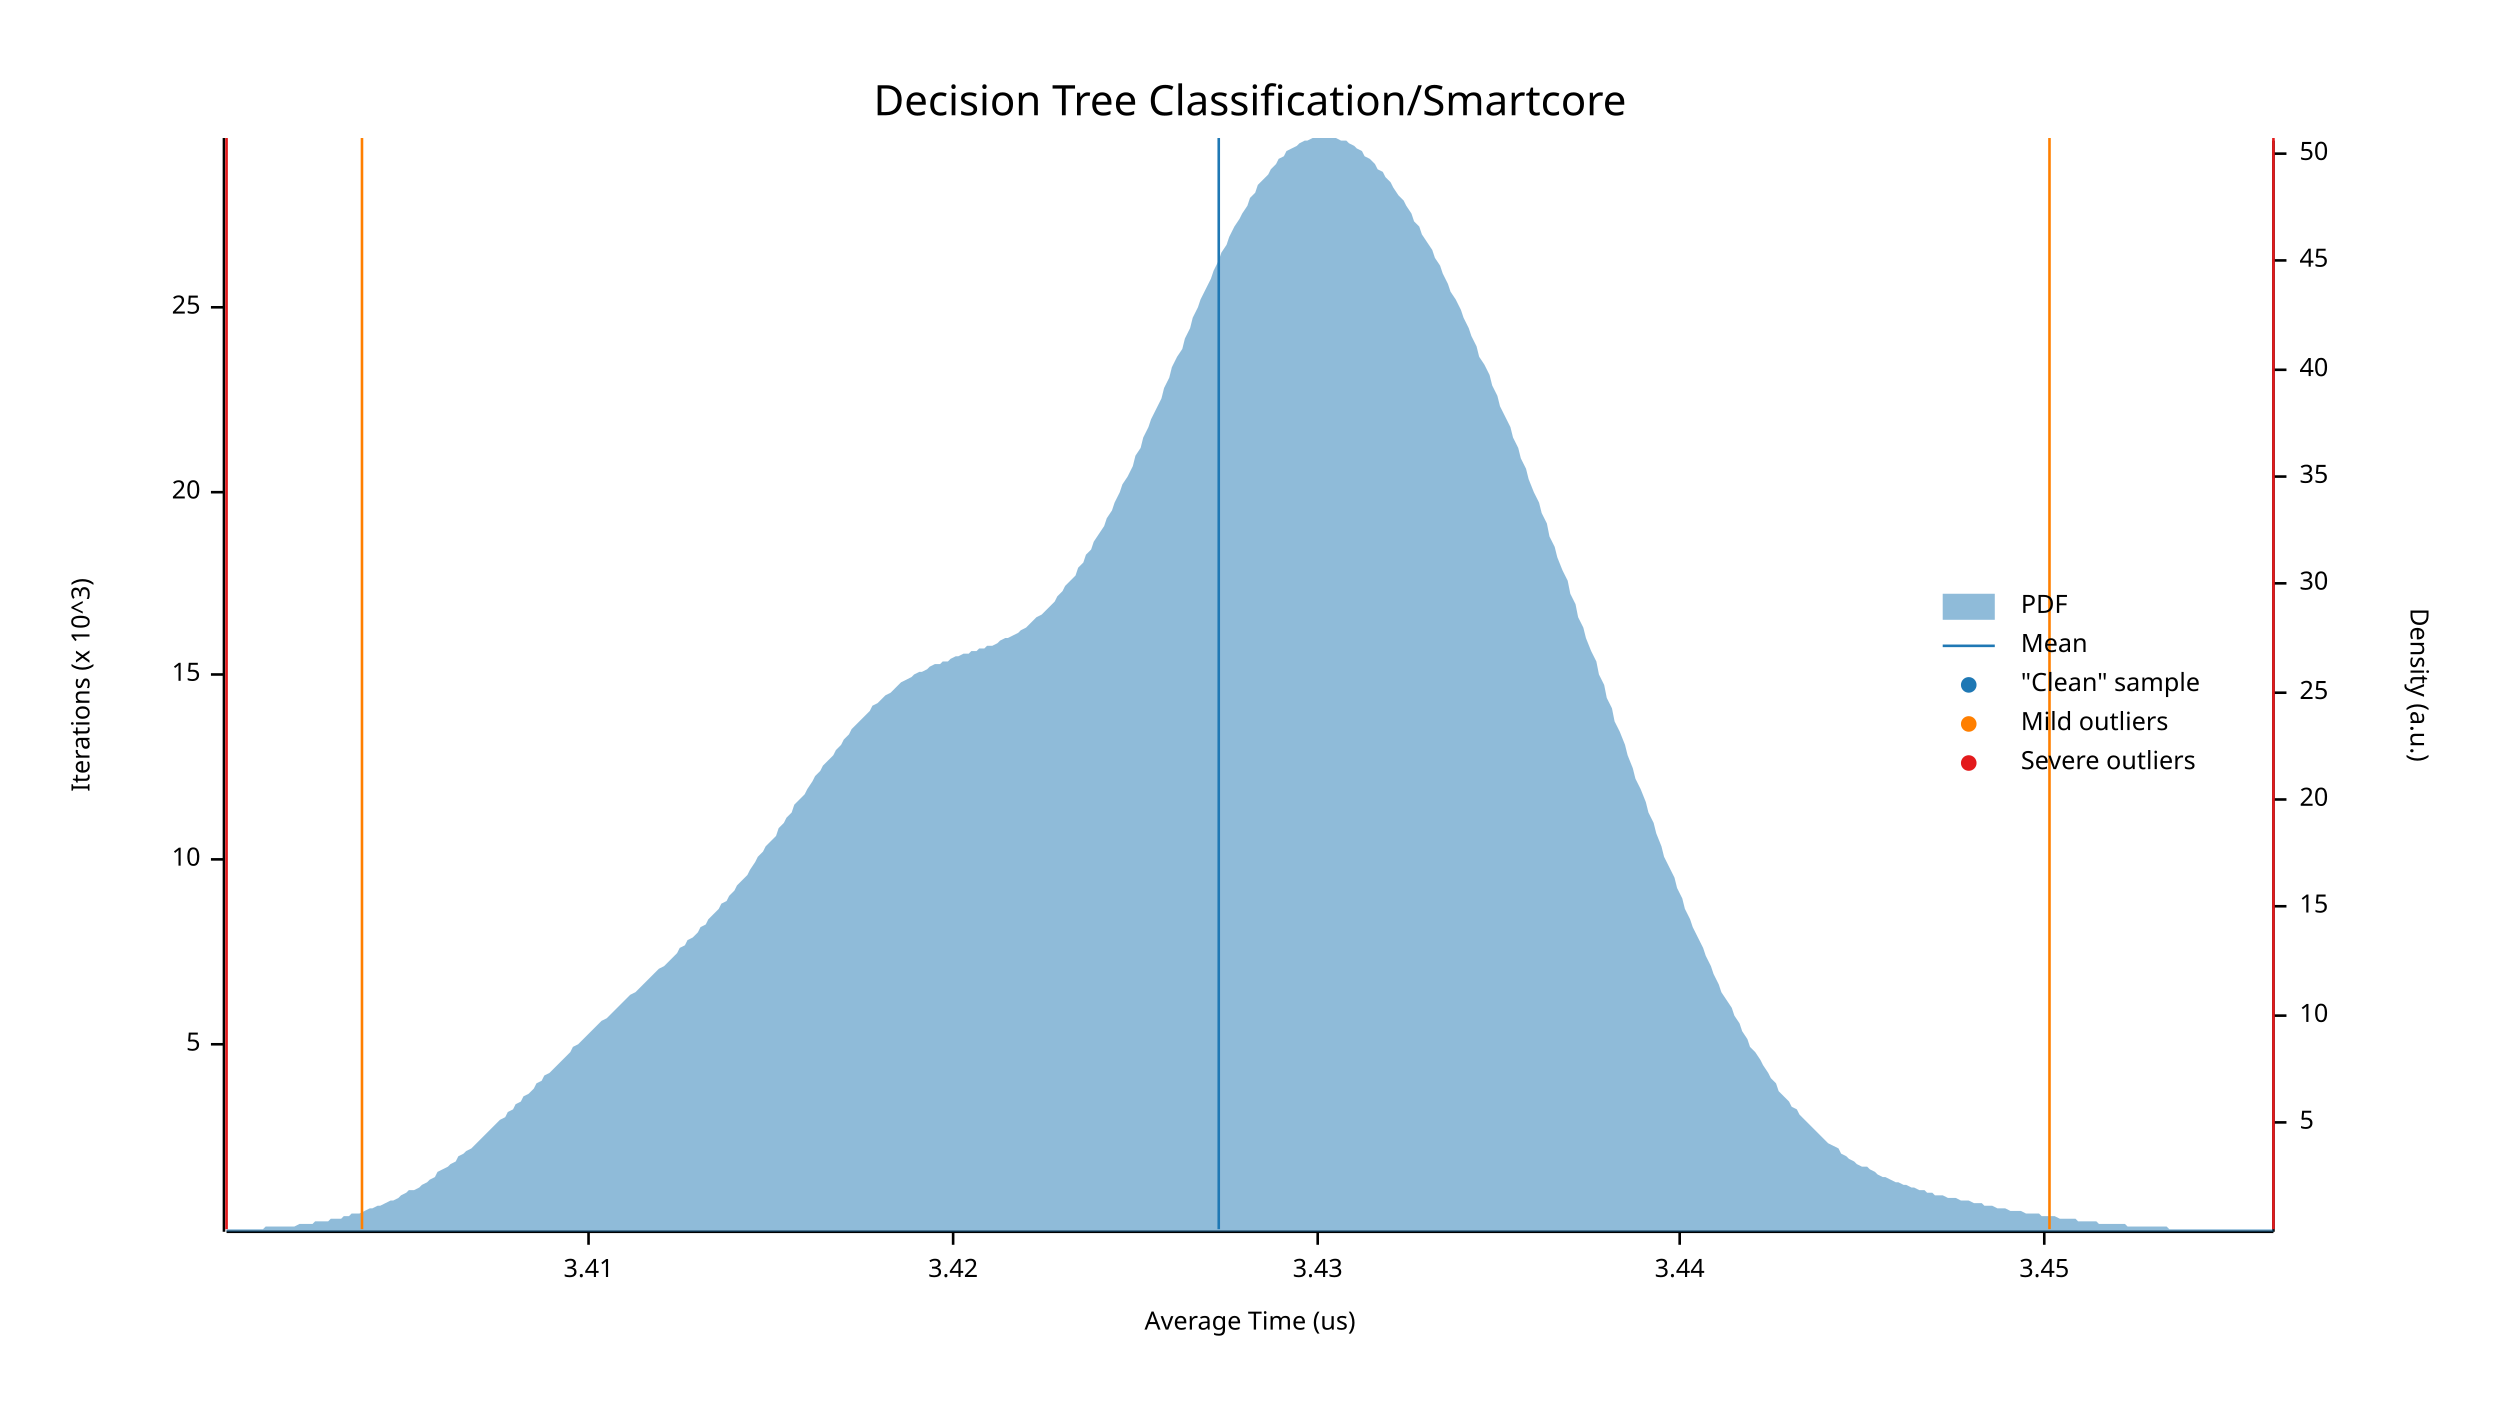
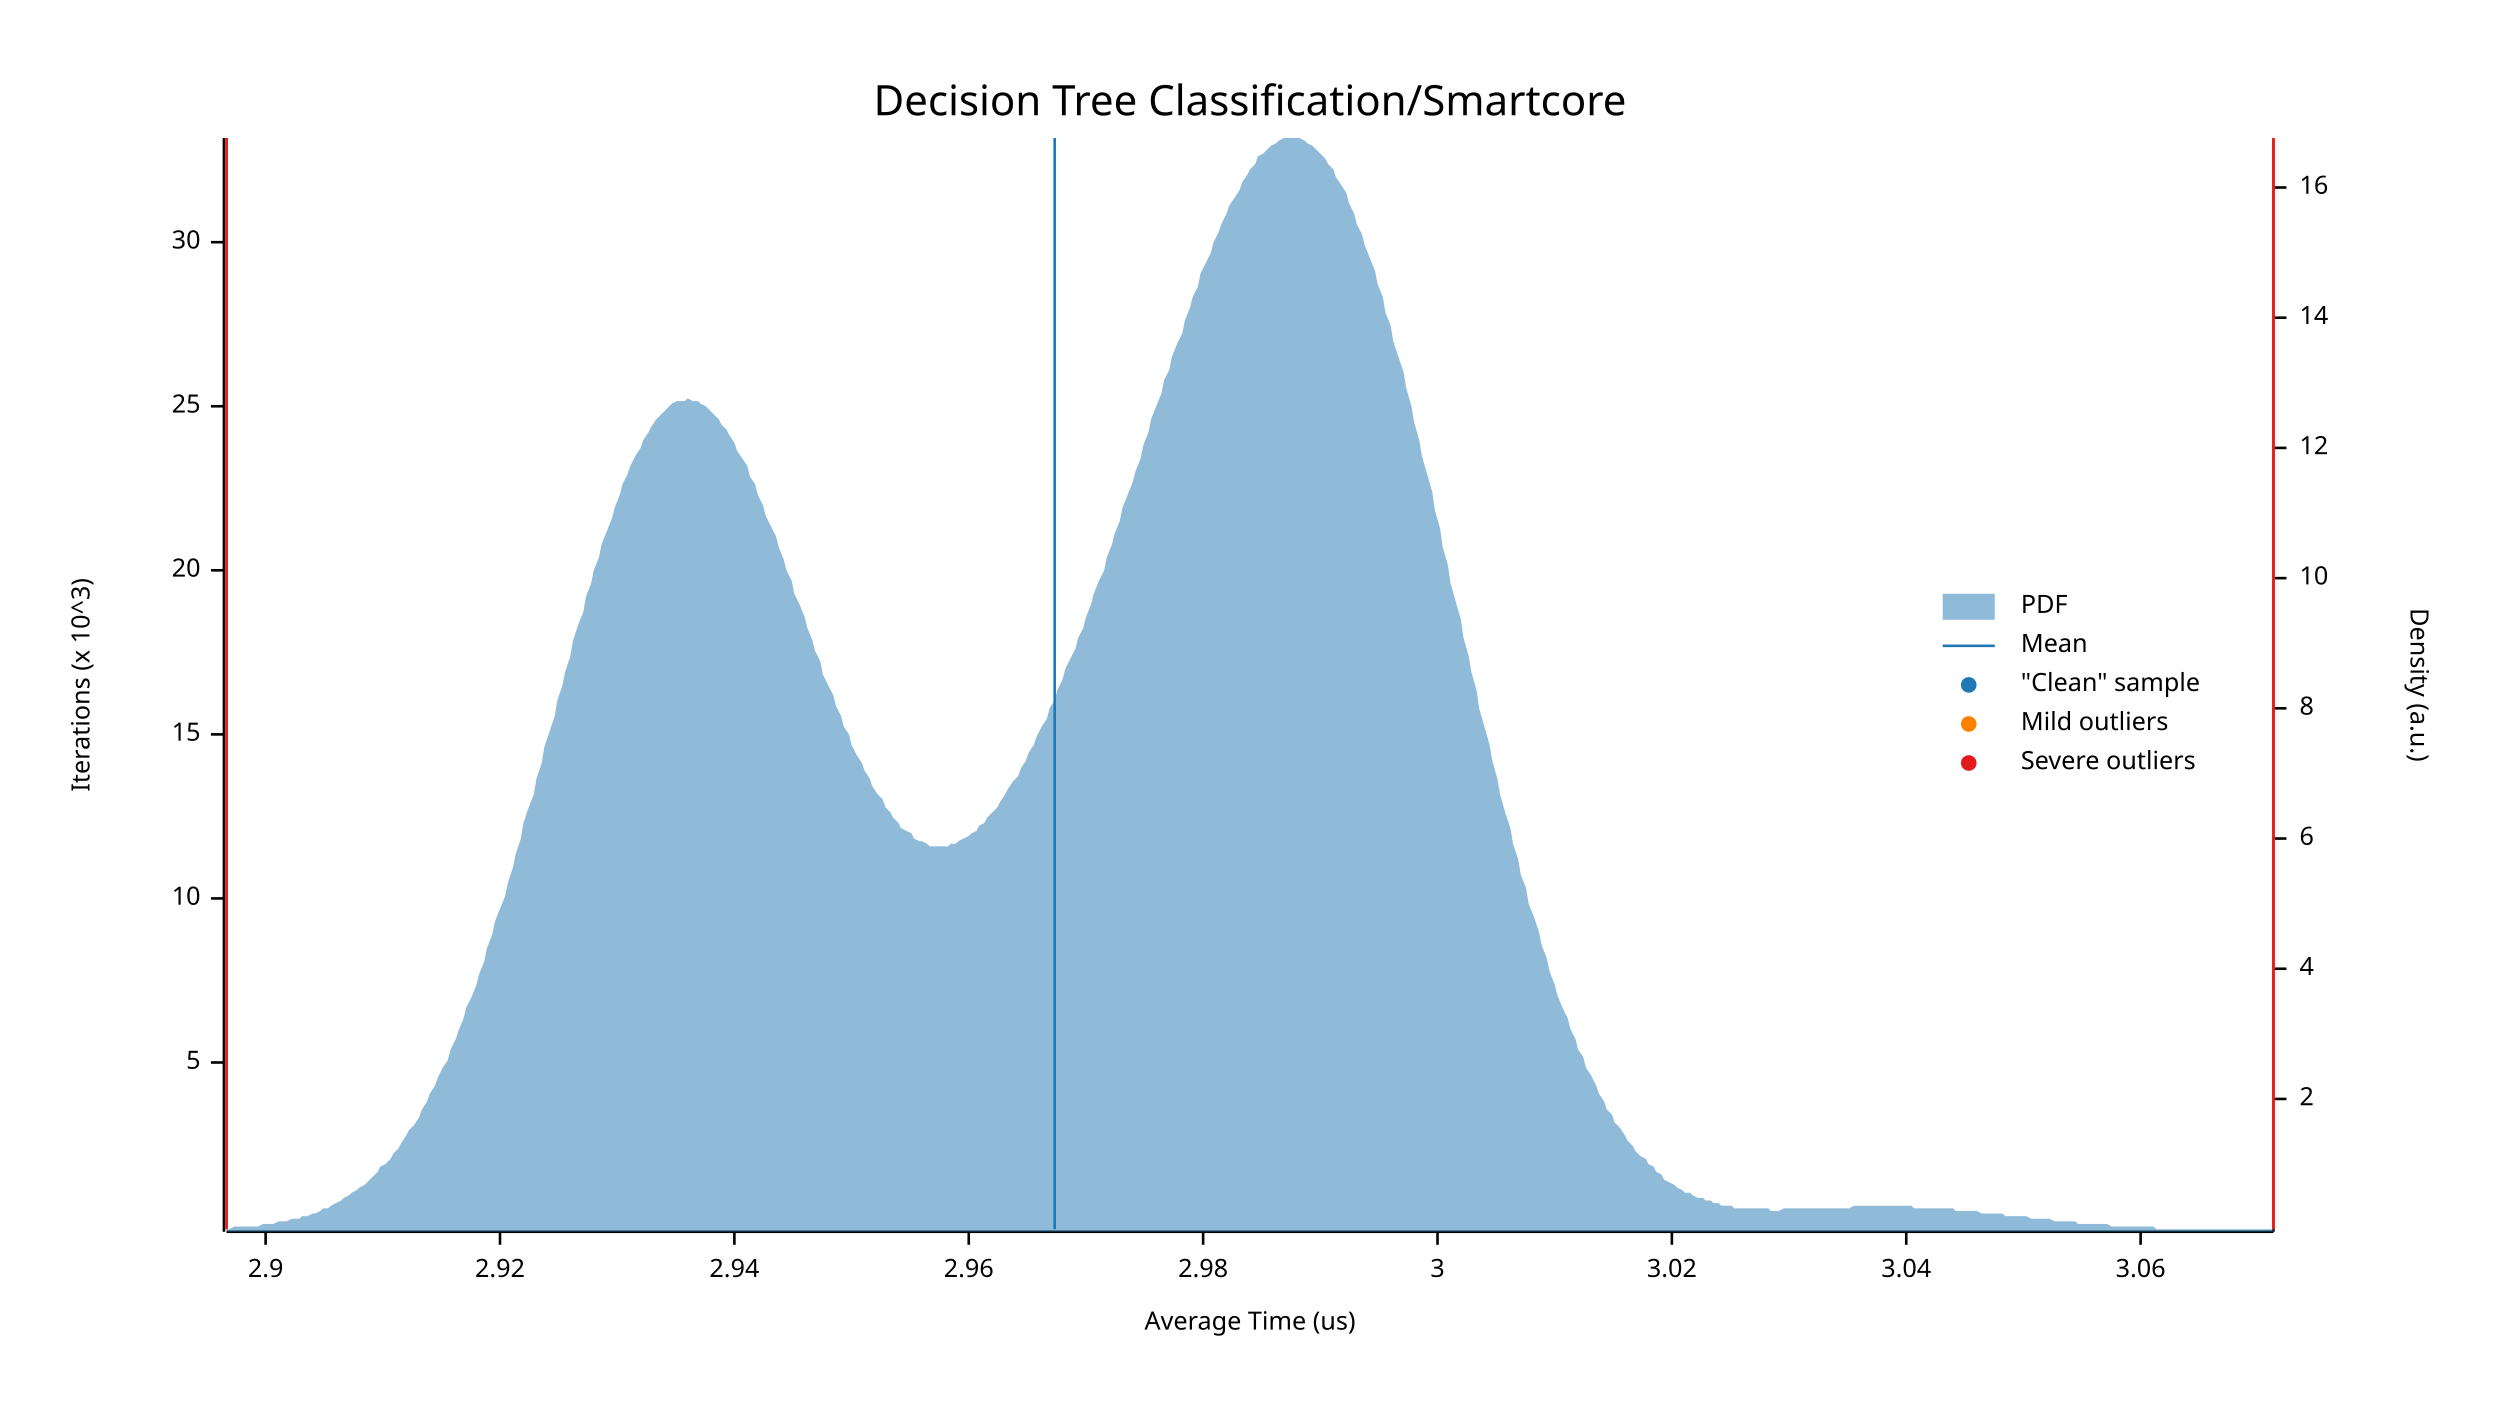
<svg xmlns="http://www.w3.org/2000/svg" width="960" height="540" viewBox="0 0 960 540">
  <text x="480" y="32" dy="0.76em" text-anchor="middle" font-family="sans-serif" font-size="16.129" opacity="1" fill="#000000">
Decision Tree Classification/Smartcore
</text>
  <text x="27" y="263" dy="0.76em" text-anchor="middle" font-family="sans-serif" font-size="9.677" opacity="1" fill="#000000" transform="rotate(270, 27, 263)">
Iterations (x 10^3)
</text>
  <text x="480" y="513" dy="-0.5ex" text-anchor="middle" font-family="sans-serif" font-size="9.677" opacity="1" fill="#000000">
Average Time (us)
</text>
  <polyline fill="none" opacity="1" stroke="#000000" stroke-width="1" points="86,53 86,473 " />
-   <text x="77" y="401" dy="0.5ex" text-anchor="end" font-family="sans-serif" font-size="9.677" opacity="1" fill="#000000">
+   <text x="77" y="408" dy="0.5ex" text-anchor="end" font-family="sans-serif" font-size="9.677" opacity="1" fill="#000000">
5
</text>
-   <polyline fill="none" opacity="1" stroke="#000000" stroke-width="1" points="81,401 86,401 " />
-   <text x="77" y="330" dy="0.5ex" text-anchor="end" font-family="sans-serif" font-size="9.677" opacity="1" fill="#000000">
+   <polyline fill="none" opacity="1" stroke="#000000" stroke-width="1" points="81,408 86,408 " />
+   <text x="77" y="345" dy="0.5ex" text-anchor="end" font-family="sans-serif" font-size="9.677" opacity="1" fill="#000000">
10
</text>
-   <polyline fill="none" opacity="1" stroke="#000000" stroke-width="1" points="81,330 86,330 " />
-   <text x="77" y="259" dy="0.5ex" text-anchor="end" font-family="sans-serif" font-size="9.677" opacity="1" fill="#000000">
+   <polyline fill="none" opacity="1" stroke="#000000" stroke-width="1" points="81,345 86,345 " />
+   <text x="77" y="282" dy="0.5ex" text-anchor="end" font-family="sans-serif" font-size="9.677" opacity="1" fill="#000000">
15
</text>
-   <polyline fill="none" opacity="1" stroke="#000000" stroke-width="1" points="81,259 86,259 " />
-   <text x="77" y="189" dy="0.5ex" text-anchor="end" font-family="sans-serif" font-size="9.677" opacity="1" fill="#000000">
+   <polyline fill="none" opacity="1" stroke="#000000" stroke-width="1" points="81,282 86,282 " />
+   <text x="77" y="219" dy="0.5ex" text-anchor="end" font-family="sans-serif" font-size="9.677" opacity="1" fill="#000000">
20
</text>
-   <polyline fill="none" opacity="1" stroke="#000000" stroke-width="1" points="81,189 86,189 " />
-   <text x="77" y="118" dy="0.5ex" text-anchor="end" font-family="sans-serif" font-size="9.677" opacity="1" fill="#000000">
+   <polyline fill="none" opacity="1" stroke="#000000" stroke-width="1" points="81,219 86,219 " />
+   <text x="77" y="156" dy="0.5ex" text-anchor="end" font-family="sans-serif" font-size="9.677" opacity="1" fill="#000000">
25
</text>
-   <polyline fill="none" opacity="1" stroke="#000000" stroke-width="1" points="81,118 86,118 " />
+   <polyline fill="none" opacity="1" stroke="#000000" stroke-width="1" points="81,156 86,156 " />
+   <text x="77" y="93" dy="0.5ex" text-anchor="end" font-family="sans-serif" font-size="9.677" opacity="1" fill="#000000">
+ 30
+ </text>
+   <polyline fill="none" opacity="1" stroke="#000000" stroke-width="1" points="81,93 86,93 " />
  <polyline fill="none" opacity="1" stroke="#000000" stroke-width="1" points="87,473 873,473 " />
-   <text x="226" y="483" dy="0.76em" text-anchor="middle" font-family="sans-serif" font-size="9.677" opacity="1" fill="#000000">
- 3.41
+   <text x="102" y="483" dy="0.76em" text-anchor="middle" font-family="sans-serif" font-size="9.677" opacity="1" fill="#000000">
+ 2.9
</text>
-   <polyline fill="none" opacity="1" stroke="#000000" stroke-width="1" points="226,473 226,478 " />
-   <text x="366" y="483" dy="0.76em" text-anchor="middle" font-family="sans-serif" font-size="9.677" opacity="1" fill="#000000">
- 3.42
+   <polyline fill="none" opacity="1" stroke="#000000" stroke-width="1" points="102,473 102,478 " />
+   <text x="192" y="483" dy="0.76em" text-anchor="middle" font-family="sans-serif" font-size="9.677" opacity="1" fill="#000000">
+ 2.92
</text>
-   <polyline fill="none" opacity="1" stroke="#000000" stroke-width="1" points="366,473 366,478 " />
-   <text x="506" y="483" dy="0.76em" text-anchor="middle" font-family="sans-serif" font-size="9.677" opacity="1" fill="#000000">
- 3.43
+   <polyline fill="none" opacity="1" stroke="#000000" stroke-width="1" points="192,473 192,478 " />
+   <text x="282" y="483" dy="0.76em" text-anchor="middle" font-family="sans-serif" font-size="9.677" opacity="1" fill="#000000">
+ 2.94
</text>
-   <polyline fill="none" opacity="1" stroke="#000000" stroke-width="1" points="506,473 506,478 " />
-   <text x="645" y="483" dy="0.76em" text-anchor="middle" font-family="sans-serif" font-size="9.677" opacity="1" fill="#000000">
- 3.44
+   <polyline fill="none" opacity="1" stroke="#000000" stroke-width="1" points="282,473 282,478 " />
+   <text x="372" y="483" dy="0.76em" text-anchor="middle" font-family="sans-serif" font-size="9.677" opacity="1" fill="#000000">
+ 2.96
</text>
-   <polyline fill="none" opacity="1" stroke="#000000" stroke-width="1" points="645,473 645,478 " />
-   <text x="785" y="483" dy="0.76em" text-anchor="middle" font-family="sans-serif" font-size="9.677" opacity="1" fill="#000000">
- 3.45
+   <polyline fill="none" opacity="1" stroke="#000000" stroke-width="1" points="372,473 372,478 " />
+   <text x="462" y="483" dy="0.76em" text-anchor="middle" font-family="sans-serif" font-size="9.677" opacity="1" fill="#000000">
+ 2.98
</text>
-   <polyline fill="none" opacity="1" stroke="#000000" stroke-width="1" points="785,473 785,478 " />
+   <polyline fill="none" opacity="1" stroke="#000000" stroke-width="1" points="462,473 462,478 " />
+   <text x="552" y="483" dy="0.76em" text-anchor="middle" font-family="sans-serif" font-size="9.677" opacity="1" fill="#000000">
+ 3
+ </text>
+   <polyline fill="none" opacity="1" stroke="#000000" stroke-width="1" points="552,473 552,478 " />
+   <text x="642" y="483" dy="0.76em" text-anchor="middle" font-family="sans-serif" font-size="9.677" opacity="1" fill="#000000">
+ 3.02
+ </text>
+   <polyline fill="none" opacity="1" stroke="#000000" stroke-width="1" points="642,473 642,478 " />
+   <text x="732" y="483" dy="0.76em" text-anchor="middle" font-family="sans-serif" font-size="9.677" opacity="1" fill="#000000">
+ 3.04
+ </text>
+   <polyline fill="none" opacity="1" stroke="#000000" stroke-width="1" points="732,473 732,478 " />
+   <text x="822" y="483" dy="0.76em" text-anchor="middle" font-family="sans-serif" font-size="9.677" opacity="1" fill="#000000">
+ 3.06
+ </text>
+   <polyline fill="none" opacity="1" stroke="#000000" stroke-width="1" points="822,473 822,478 " />
  <text x="933" y="263" dy="0.76em" text-anchor="middle" font-family="sans-serif" font-size="9.677" opacity="1" fill="#000000" transform="rotate(90, 933, 263)">
Density (a.u.)
</text>
  <polyline fill="none" opacity="1" stroke="#000000" stroke-width="1" points="873,54 873,473 " />
-   <text x="883" y="431" dy="0.5ex" text-anchor="start" font-family="sans-serif" font-size="9.677" opacity="1" fill="#000000">
- 5
+   <text x="883" y="422" dy="0.5ex" text-anchor="start" font-family="sans-serif" font-size="9.677" opacity="1" fill="#000000">
+ 2
</text>
-   <polyline fill="none" opacity="1" stroke="#000000" stroke-width="1" points="873,431 878,431 " />
-   <text x="883" y="390" dy="0.5ex" text-anchor="start" font-family="sans-serif" font-size="9.677" opacity="1" fill="#000000">
+   <polyline fill="none" opacity="1" stroke="#000000" stroke-width="1" points="873,422 878,422 " />
+   <text x="883" y="372" dy="0.5ex" text-anchor="start" font-family="sans-serif" font-size="9.677" opacity="1" fill="#000000">
+ 4
+ </text>
+   <polyline fill="none" opacity="1" stroke="#000000" stroke-width="1" points="873,372 878,372 " />
+   <text x="883" y="322" dy="0.5ex" text-anchor="start" font-family="sans-serif" font-size="9.677" opacity="1" fill="#000000">
+ 6
+ </text>
+   <polyline fill="none" opacity="1" stroke="#000000" stroke-width="1" points="873,322 878,322 " />
+   <text x="883" y="272" dy="0.5ex" text-anchor="start" font-family="sans-serif" font-size="9.677" opacity="1" fill="#000000">
+ 8
+ </text>
+   <polyline fill="none" opacity="1" stroke="#000000" stroke-width="1" points="873,272 878,272 " />
+   <text x="883" y="222" dy="0.5ex" text-anchor="start" font-family="sans-serif" font-size="9.677" opacity="1" fill="#000000">
10
</text>
-   <polyline fill="none" opacity="1" stroke="#000000" stroke-width="1" points="873,390 878,390 " />
-   <text x="883" y="348" dy="0.5ex" text-anchor="start" font-family="sans-serif" font-size="9.677" opacity="1" fill="#000000">
- 15
+   <polyline fill="none" opacity="1" stroke="#000000" stroke-width="1" points="873,222 878,222 " />
+   <text x="883" y="172" dy="0.5ex" text-anchor="start" font-family="sans-serif" font-size="9.677" opacity="1" fill="#000000">
+ 12
</text>
-   <polyline fill="none" opacity="1" stroke="#000000" stroke-width="1" points="873,348 878,348 " />
-   <text x="883" y="307" dy="0.5ex" text-anchor="start" font-family="sans-serif" font-size="9.677" opacity="1" fill="#000000">
- 20
+   <polyline fill="none" opacity="1" stroke="#000000" stroke-width="1" points="873,172 878,172 " />
+   <text x="883" y="122" dy="0.5ex" text-anchor="start" font-family="sans-serif" font-size="9.677" opacity="1" fill="#000000">
+ 14
</text>
-   <polyline fill="none" opacity="1" stroke="#000000" stroke-width="1" points="873,307 878,307 " />
-   <text x="883" y="266" dy="0.5ex" text-anchor="start" font-family="sans-serif" font-size="9.677" opacity="1" fill="#000000">
- 25
+   <polyline fill="none" opacity="1" stroke="#000000" stroke-width="1" points="873,122 878,122 " />
+   <text x="883" y="72" dy="0.5ex" text-anchor="start" font-family="sans-serif" font-size="9.677" opacity="1" fill="#000000">
+ 16
</text>
-   <polyline fill="none" opacity="1" stroke="#000000" stroke-width="1" points="873,266 878,266 " />
-   <text x="883" y="224" dy="0.5ex" text-anchor="start" font-family="sans-serif" font-size="9.677" opacity="1" fill="#000000">
- 30
- </text>
-   <polyline fill="none" opacity="1" stroke="#000000" stroke-width="1" points="873,224 878,224 " />
-   <text x="883" y="183" dy="0.5ex" text-anchor="start" font-family="sans-serif" font-size="9.677" opacity="1" fill="#000000">
- 35
- </text>
-   <polyline fill="none" opacity="1" stroke="#000000" stroke-width="1" points="873,183 878,183 " />
-   <text x="883" y="142" dy="0.5ex" text-anchor="start" font-family="sans-serif" font-size="9.677" opacity="1" fill="#000000">
- 40
- </text>
-   <polyline fill="none" opacity="1" stroke="#000000" stroke-width="1" points="873,142 878,142 " />
-   <text x="883" y="100" dy="0.5ex" text-anchor="start" font-family="sans-serif" font-size="9.677" opacity="1" fill="#000000">
- 45
- </text>
-   <polyline fill="none" opacity="1" stroke="#000000" stroke-width="1" points="873,100 878,100 " />
-   <text x="883" y="59" dy="0.5ex" text-anchor="start" font-family="sans-serif" font-size="9.677" opacity="1" fill="#000000">
- 50
- </text>
-   <polyline fill="none" opacity="1" stroke="#000000" stroke-width="1" points="873,59 878,59 " />
-   <polygon opacity="0.5" fill="#1F78B4" points="87,472 88,472 90,472 91,472 93,472 94,472 96,472 98,472 99,472 101,472 102,471 104,471 105,471 107,471 109,471 110,471 112,471 113,471 115,470 116,470 118,470 120,470 121,469 123,469 124,469 126,469 127,468 129,468 131,468 132,467 134,467 135,466 137,466 138,466 140,465 142,464 143,464 145,463 146,463 148,462 150,461 151,461 153,460 154,459 156,458 157,457 159,457 161,456 162,455 164,454 165,453 167,452 168,450 170,449 172,448 173,447 175,446 176,444 178,443 179,442 181,441 183,439 184,438 186,436 187,435 189,433 190,432 192,430 194,429 195,427 197,426 198,424 200,423 201,421 203,420 205,418 206,416 208,415 209,413 211,412 213,410 214,409 216,407 217,406 219,404 220,402 222,401 224,399 225,398 227,396 228,395 230,393 231,392 233,391 235,389 236,388 238,386 239,385 241,383 242,382 244,381 246,379 247,378 249,376 250,375 252,373 253,372 255,371 257,369 258,368 260,366 261,364 263,363 264,361 266,360 268,358 269,356 271,355 272,353 274,351 276,349 277,347 279,346 280,344 282,342 283,340 285,338 287,336 288,334 290,331 291,329 293,327 294,325 296,323 298,321 299,318 301,316 302,314 304,312 305,309 307,307 309,305 310,303 312,300 313,298 315,296 316,294 318,292 320,290 321,288 323,286 324,284 326,282 327,280 329,278 331,276 332,275 334,273 335,271 337,270 339,268 340,267 342,266 343,265 345,263 346,262 348,261 350,260 351,259 353,258 354,258 356,257 357,256 359,255 361,255 362,254 364,254 365,253 367,252 368,252 370,251 372,251 373,250 375,250 376,249 378,249 379,248 381,248 383,247 384,246 386,245 387,245 389,244 391,243 392,242 394,241 395,240 397,238 398,237 400,236 402,234 403,233 405,231 406,229 408,227 409,225 411,223 413,221 414,218 416,216 417,213 419,211 420,208 422,205 424,202 425,199 427,196 428,193 430,189 431,186 433,183 435,179 436,175 438,172 439,168 441,164 442,161 444,157 446,153 447,149 449,145 450,141 452,137 454,134 455,130 457,126 458,122 460,118 461,115 463,111 465,107 466,104 468,100 469,97 471,94 472,91 474,87 476,84 477,82 479,79 480,76 482,74 483,71 485,69 487,67 488,65 490,63 491,61 493,60 494,58 496,57 498,56 499,55 501,54 502,54 504,53 505,53 507,53 509,53 510,53 512,53 513,53 515,54 517,54 518,55 520,56 521,57 523,58 524,60 526,61 528,63 529,65 531,66 532,68 534,70 535,72 537,75 539,77 540,79 542,82 543,85 545,87 546,90 548,93 550,96 551,99 553,102 554,105 556,109 557,112 559,115 561,119 562,122 564,126 565,129 567,133 568,137 570,140 572,144 573,148 575,152 576,156 578,160 580,164 581,168 583,172 584,176 586,180 587,184 589,189 591,193 592,197 594,201 595,206 597,210 598,214 600,219 602,223 603,228 605,232 606,237 608,241 609,245 611,250 613,254 614,259 616,263 617,268 619,272 620,277 622,281 624,286 625,290 627,295 628,299 630,303 632,308 633,312 635,316 636,320 638,325 639,329 641,333 643,337 644,341 646,345 647,349 649,353 650,356 652,360 654,364 655,367 657,371 658,374 660,378 661,381 663,384 665,387 666,390 668,393 669,396 671,399 672,402 674,404 676,407 677,409 679,412 680,414 682,416 683,419 685,421 687,423 688,425 690,426 691,428 693,430 695,432 696,433 698,435 699,436 701,438 702,439 704,440 706,441 707,443 709,444 710,445 712,446 713,447 715,448 717,448 718,449 720,450 721,451 723,452 724,452 726,453 728,454 729,454 731,455 732,455 734,456 735,456 737,457 739,457 740,458 742,458 743,459 745,459 746,459 748,460 750,460 751,460 753,461 754,461 756,461 758,462 759,462 761,462 762,463 764,463 765,463 767,464 769,464 770,464 772,465 773,465 775,465 776,465 778,466 780,466 781,466 783,466 784,467 786,467 787,467 789,467 791,468 792,468 794,468 795,468 797,468 798,469 800,469 802,469 803,469 805,469 806,470 808,470 809,470 811,470 813,470 814,470 816,470 817,471 819,471 821,471 822,471 824,471 825,471 827,471 828,471 830,471 832,471 833,472 835,472 836,472 838,472 839,472 841,472 843,472 844,472 846,472 847,472 849,472 850,472 852,472 854,472 855,472 857,472 858,472 860,472 861,472 863,472 865,472 866,472 868,472 869,472 871,472 873,472 873,473 87,473 " />
-   <polyline fill="none" opacity="1" stroke="#1F78B4" stroke-width="1" points="468,472 468,53 " />
-   <polyline fill="none" opacity="1" stroke="#FF7F00" stroke-width="1" points="139,472 139,53 " />
-   <polyline fill="none" opacity="1" stroke="#FF7F00" stroke-width="1" points="787,472 787,53 " />
+   <polyline fill="none" opacity="1" stroke="#000000" stroke-width="1" points="873,72 878,72 " />
+   <polygon opacity="0.5" fill="#1F78B4" points="87,472 88,472 90,471 91,471 93,471 94,471 96,471 98,471 99,471 101,470 102,470 104,470 105,470 107,469 109,469 110,469 112,468 113,468 115,468 116,467 118,467 120,466 121,466 123,465 124,464 126,464 127,463 129,462 131,461 132,460 134,459 135,458 137,457 138,456 140,455 142,453 143,452 145,450 146,448 148,447 150,445 151,443 153,441 154,439 156,436 157,434 159,432 161,429 162,426 164,423 165,420 167,417 168,414 170,410 172,407 173,403 175,399 176,396 178,391 179,387 181,383 183,378 184,374 186,369 187,364 189,359 190,354 192,349 194,344 195,339 197,333 198,328 200,322 201,316 203,310 205,305 206,299 208,293 209,287 211,281 213,275 214,269 216,263 217,258 219,252 220,246 222,240 224,235 225,229 227,224 228,219 230,214 231,209 233,204 235,199 236,195 238,190 239,186 241,182 242,179 244,175 246,172 247,169 249,166 250,164 252,161 253,160 255,158 257,156 258,155 260,154 261,154 263,154 264,153 266,154 268,154 269,155 271,156 272,157 274,159 276,161 277,163 279,165 280,167 282,170 283,173 285,176 287,179 288,183 290,186 291,190 293,194 294,198 296,202 298,206 299,210 301,215 302,219 304,223 305,228 307,232 309,237 310,241 312,246 313,250 315,254 316,259 318,263 320,267 321,271 323,275 324,279 326,282 327,286 329,290 331,293 332,296 334,299 335,302 337,305 339,307 340,310 342,312 343,314 345,316 346,318 348,319 350,320 351,322 353,323 354,323 356,324 357,325 359,325 361,325 362,325 364,325 365,324 367,324 368,323 370,322 372,321 373,320 375,319 376,317 378,316 379,314 381,312 383,310 384,308 386,305 387,303 389,300 391,298 392,295 394,292 395,289 397,286 398,283 400,279 402,276 403,272 405,269 406,265 408,261 409,257 411,253 413,249 414,245 416,241 417,237 419,232 420,228 422,223 424,219 425,214 427,209 428,205 430,200 431,195 433,190 435,185 436,181 438,176 439,171 441,166 442,161 444,156 446,151 447,146 449,142 450,137 452,132 454,128 455,123 457,118 458,114 460,110 461,105 463,101 465,97 466,93 468,89 469,86 471,82 472,79 474,76 476,73 477,70 479,67 480,65 482,63 483,60 485,59 487,57 488,56 490,55 491,54 493,53 494,53 496,53 498,53 499,53 501,54 502,55 504,56 505,57 507,59 509,61 510,63 512,65 513,68 515,71 517,74 518,78 520,82 521,86 523,90 524,94 526,99 528,104 529,109 531,114 532,120 534,125 535,131 537,137 539,143 540,149 542,156 543,162 545,169 546,175 548,182 550,189 551,196 553,203 554,210 556,217 557,224 559,231 561,238 562,245 564,252 565,258 567,265 568,272 570,279 572,286 573,292 575,299 576,305 578,312 580,318 581,324 583,330 584,336 586,341 587,347 589,352 591,358 592,363 594,368 595,373 597,378 598,382 600,387 602,391 603,395 605,399 606,403 608,406 609,410 611,413 613,417 614,420 616,423 617,426 619,428 620,431 622,433 624,436 625,438 627,440 628,442 630,444 632,445 633,447 635,448 636,450 638,451 639,453 641,454 643,455 644,456 646,457 647,458 649,458 650,459 652,460 654,460 655,461 657,461 658,462 660,462 661,463 663,463 665,463 666,464 668,464 669,464 671,464 672,464 674,464 676,464 677,464 679,464 680,465 682,465 683,465 685,464 687,464 688,464 690,464 691,464 693,464 695,464 696,464 698,464 699,464 701,464 702,464 704,464 706,464 707,464 709,464 710,464 712,463 713,463 715,463 717,463 718,463 720,463 721,463 723,463 724,463 726,463 728,463 729,463 731,463 732,463 734,463 735,464 737,464 739,464 740,464 742,464 743,464 745,464 746,464 748,464 750,464 751,465 753,465 754,465 756,465 758,465 759,465 761,466 762,466 764,466 765,466 767,466 769,466 770,467 772,467 773,467 775,467 776,467 778,467 780,468 781,468 783,468 784,468 786,468 787,468 789,469 791,469 792,469 794,469 795,469 797,469 798,470 800,470 802,470 803,470 805,470 806,470 808,470 809,470 811,471 813,471 814,471 816,471 817,471 819,471 821,471 822,471 824,471 825,471 827,471 828,472 830,472 832,472 833,472 835,472 836,472 838,472 839,472 841,472 843,472 844,472 846,472 847,472 849,472 850,472 852,472 854,472 855,472 857,472 858,472 860,472 861,472 863,472 865,472 866,472 868,472 869,472 871,472 873,472 873,473 87,473 " />
+   <polyline fill="none" opacity="1" stroke="#1F78B4" stroke-width="1" points="405,472 405,53 " />
+   <polyline fill="none" opacity="1" stroke="#FF7F00" stroke-width="1" points="87,472 87,53 " />
+   <polyline fill="none" opacity="1" stroke="#FF7F00" stroke-width="1" points="873,472 873,53 " />
  <polyline fill="none" opacity="1" stroke="#E31A1C" stroke-width="1" points="87,472 87,53 " />
  <polyline fill="none" opacity="1" stroke="#E31A1C" stroke-width="1" points="873,472 873,53 " />
  <text x="776" y="228" dy="0.76em" text-anchor="start" font-family="sans-serif" font-size="9.677" opacity="1" fill="#000000">
PDF
</text>
  <text x="776" y="243" dy="0.76em" text-anchor="start" font-family="sans-serif" font-size="9.677" opacity="1" fill="#000000">
Mean
</text>
  <text x="776" y="258" dy="0.76em" text-anchor="start" font-family="sans-serif" font-size="9.677" opacity="1" fill="#000000">
"Clean" sample
</text>
  <text x="776" y="273" dy="0.76em" text-anchor="start" font-family="sans-serif" font-size="9.677" opacity="1" fill="#000000">
Mild outliers
</text>
  <text x="776" y="288" dy="0.76em" text-anchor="start" font-family="sans-serif" font-size="9.677" opacity="1" fill="#000000">
Severe outliers
</text>
  <rect x="746" y="228" width="20" height="10" opacity="0.5" fill="#1F78B4" stroke="none" />
  <polyline fill="none" opacity="1" stroke="#1F78B4" stroke-width="1" points="746,248 766,248 " />
  <circle cx="756" cy="263" r="3" opacity="1" fill="#1F78B4" stroke="none" stroke-width="1" />
  <circle cx="756" cy="278" r="3" opacity="1" fill="#FF7F00" stroke="none" stroke-width="1" />
  <circle cx="756" cy="293" r="3" opacity="1" fill="#E31A1C" stroke="none" stroke-width="1" />
</svg>
